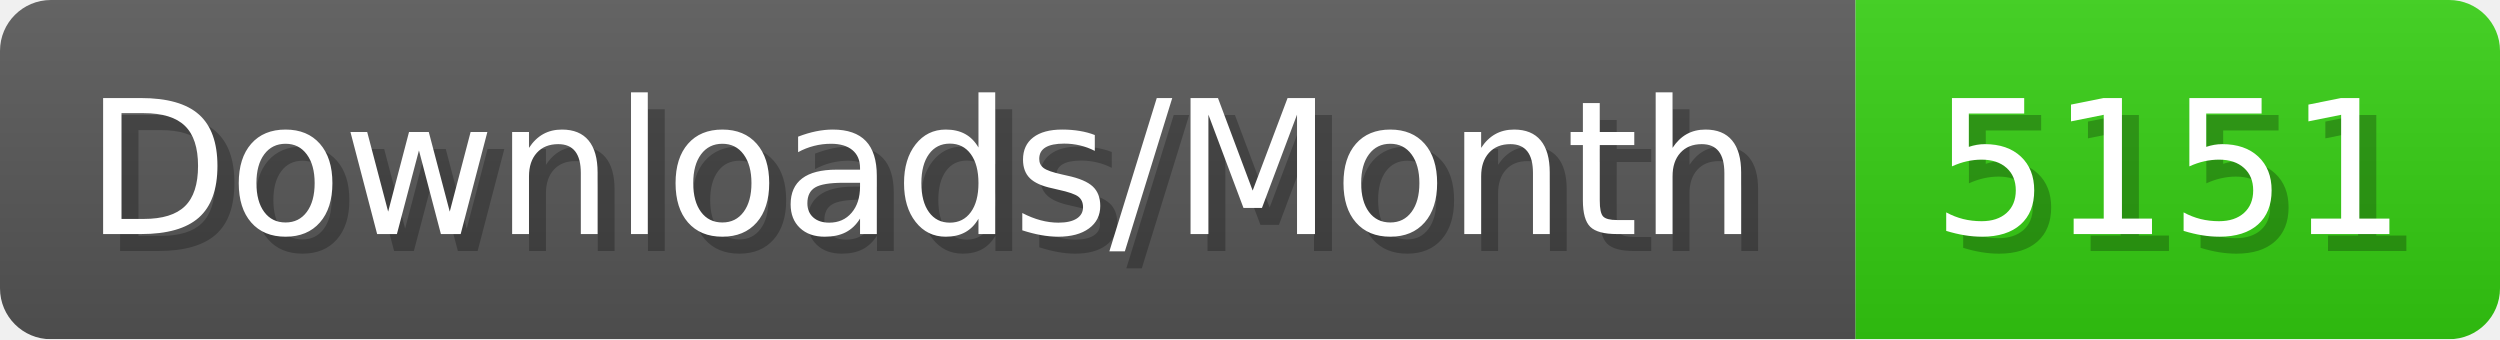
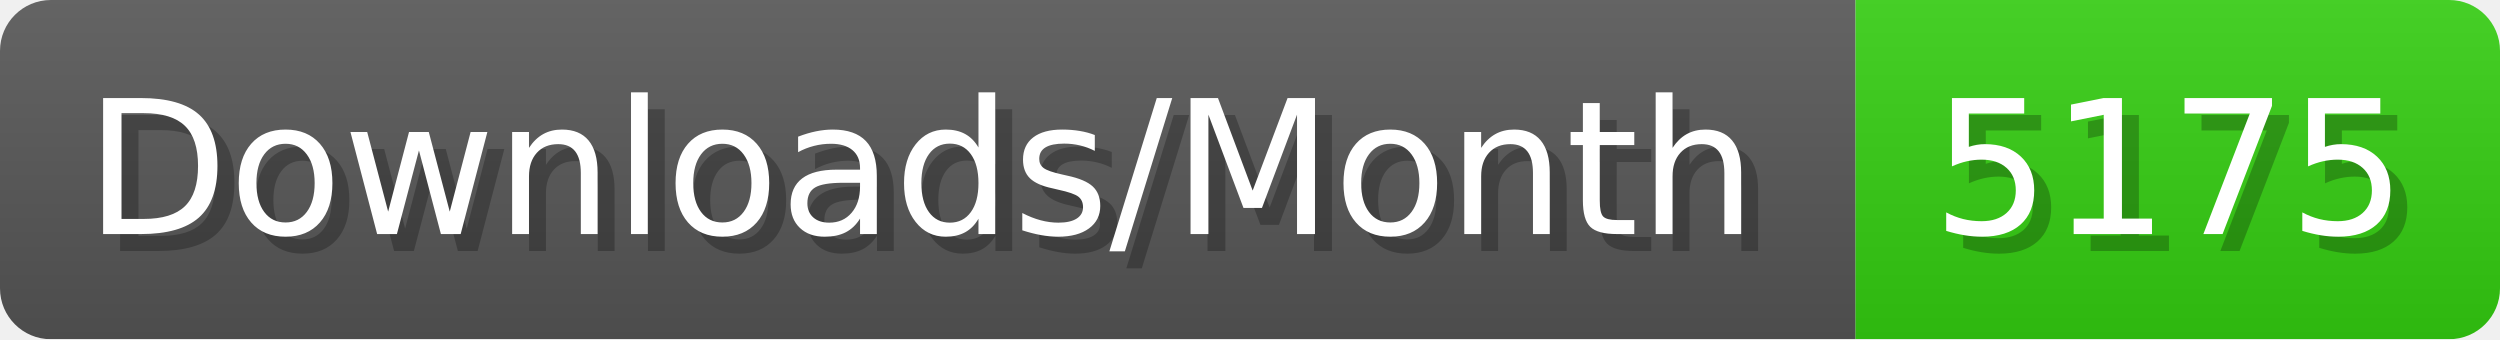
- <svg xmlns="http://www.w3.org/2000/svg" width="147.4" height="20" viewBox="0 0 1474 200" role="img" aria-label="Downloads/Month: 5151">
+ <svg xmlns="http://www.w3.org/2000/svg" width="147.4" height="20" viewBox="0 0 1474 200" role="img" aria-label="Downloads/Month: 5175">
  <linearGradient id="YlXUI" x2="0" y2="100%">
    <stop offset="0" stop-opacity=".1" stop-color="#EEE" />
    <stop offset="1" stop-opacity=".1" />
  </linearGradient>
  <mask id="JHhop">
    <rect width="1474" height="200" rx="30" fill="#FFF" />
  </mask>
  <g mask="url(#JHhop)">
    <rect width="1094" height="200" fill="#555" />
    <rect width="380" height="200" fill="#3C1" x="1094" />
    <rect width="1474" height="200" fill="url(#YlXUI)" />
  </g>
  <g aria-hidden="true" fill="#fff" text-anchor="start" font-family="Verdana,DejaVu Sans,sans-serif" font-size="110">
    <text x="60" y="148" textLength="994" fill="#000" opacity="0.25">Downloads/Month</text>
    <text x="50" y="138" textLength="994">Downloads/Month</text>
-     <text x="1149" y="148" textLength="280" fill="#000" opacity="0.25">5151</text>
-     <text x="1139" y="138" textLength="280">5151</text>
+     <text x="1149" y="148" textLength="280" fill="#000" opacity="0.25">5175</text>
+     <text x="1139" y="138" textLength="280">5175</text>
  </g>
</svg>
